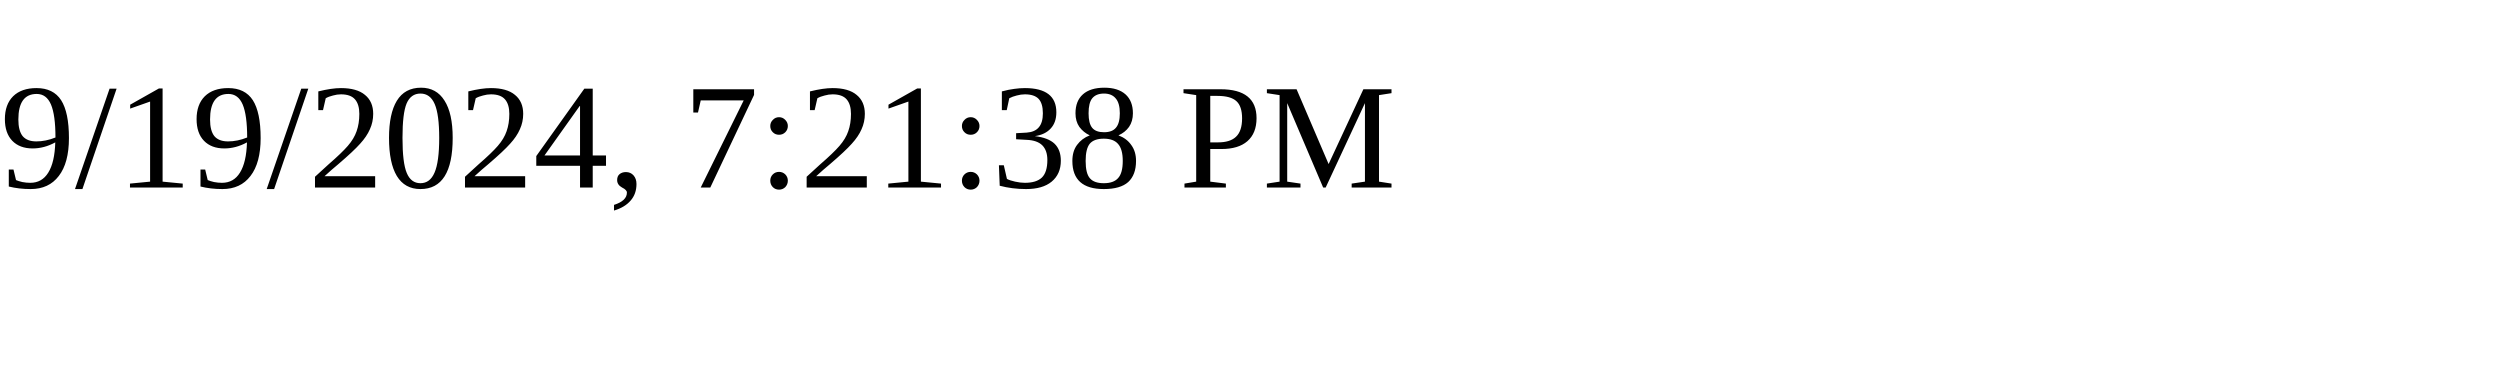
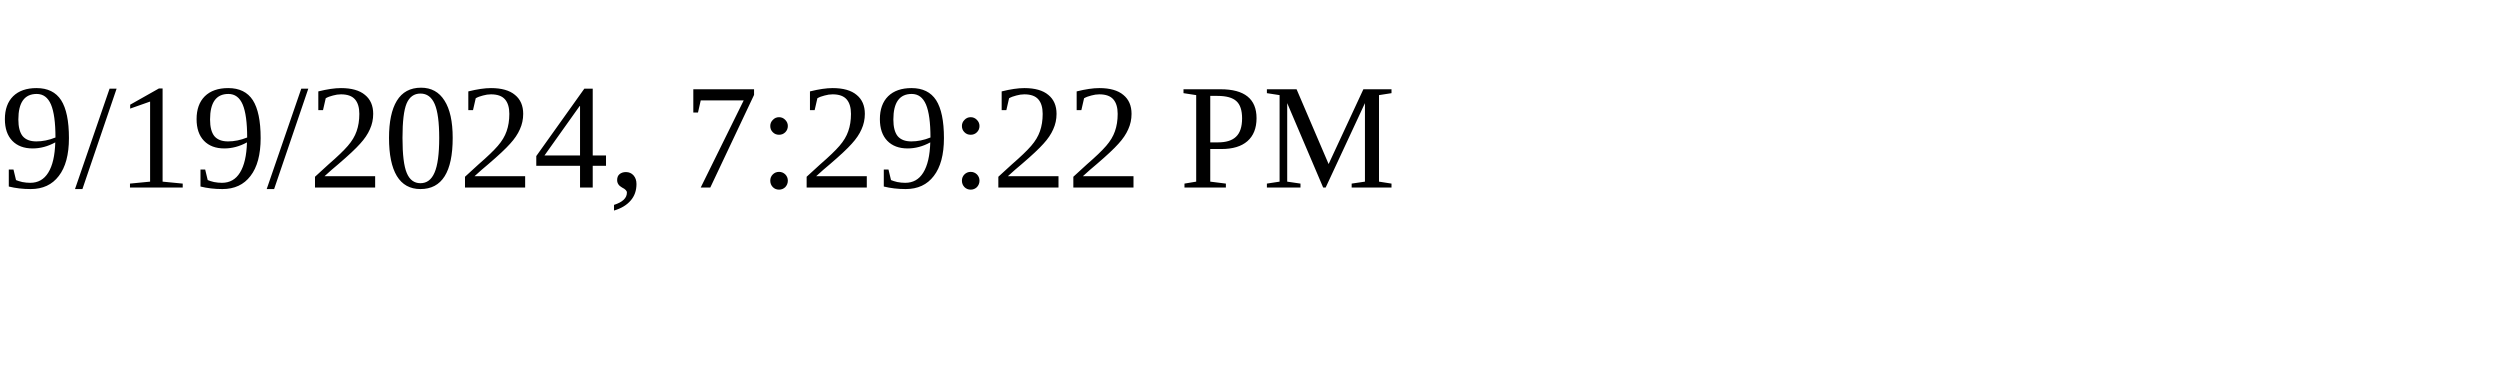
<svg xmlns="http://www.w3.org/2000/svg" height="30" width="200">
-   <text x="0" y="15">9/19/2024, 7:21:38 PM</text>
+   <text x="0" y="15">9/19/2024, 7:29:22 PM</text>
</svg>
